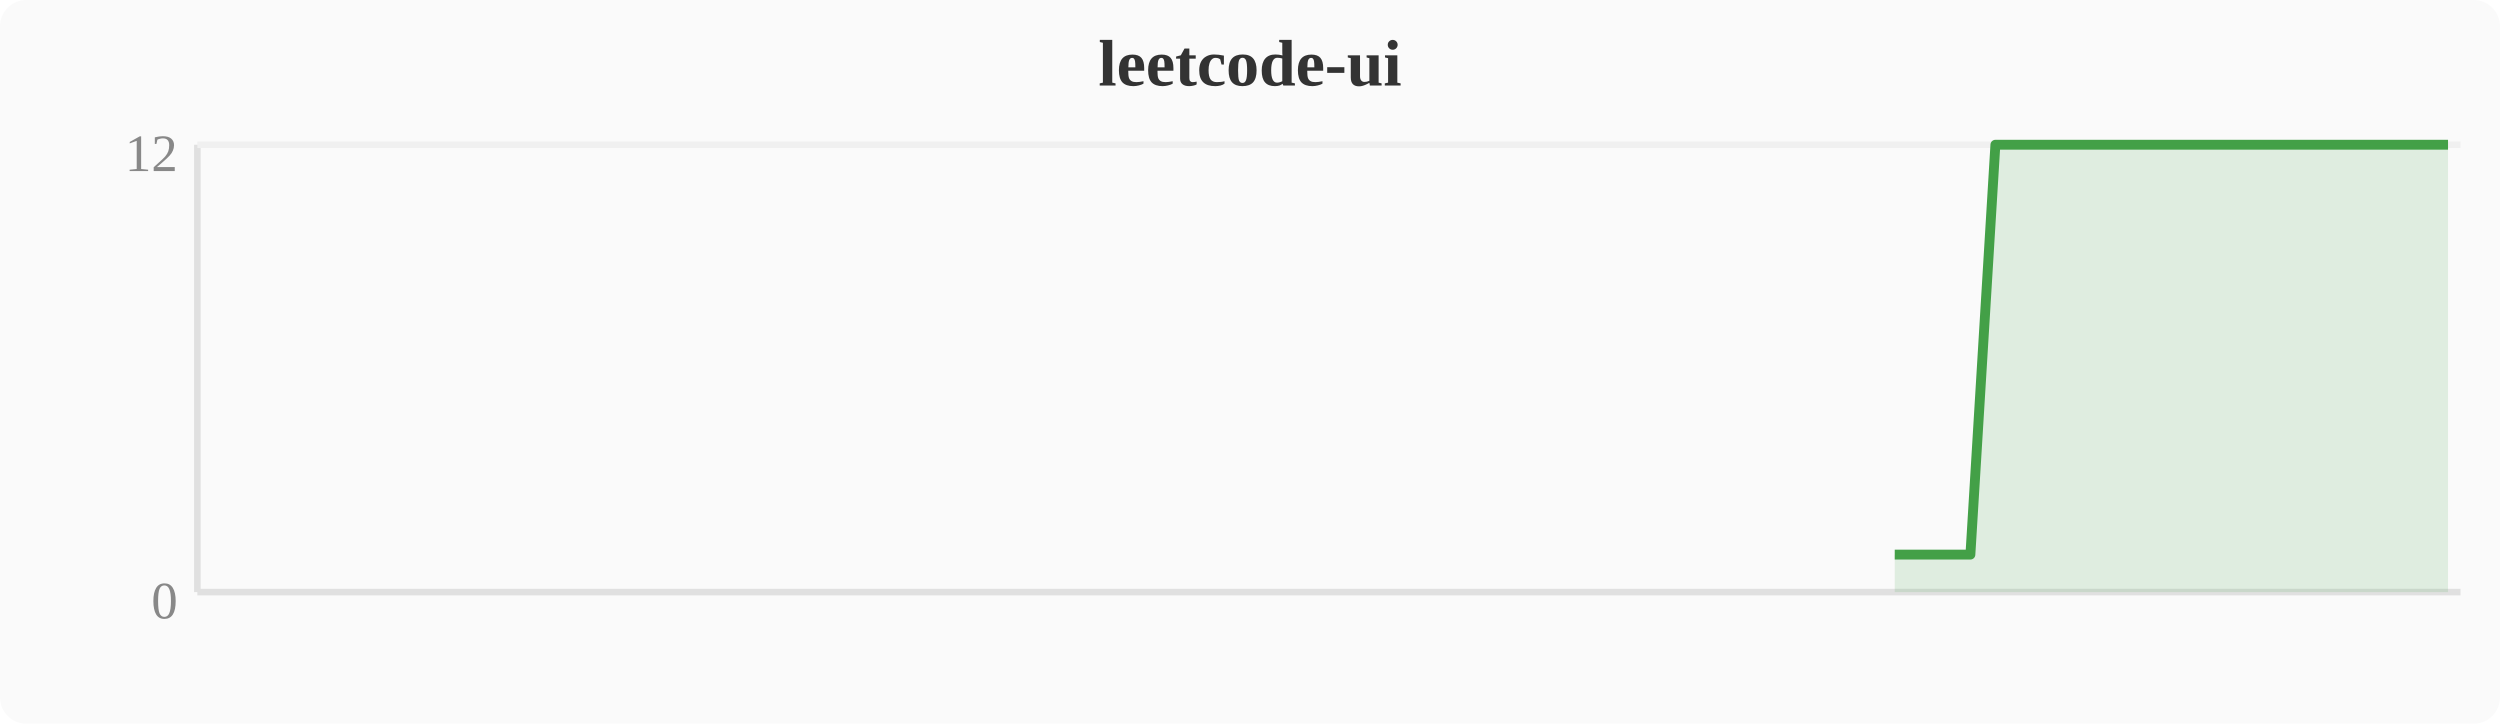
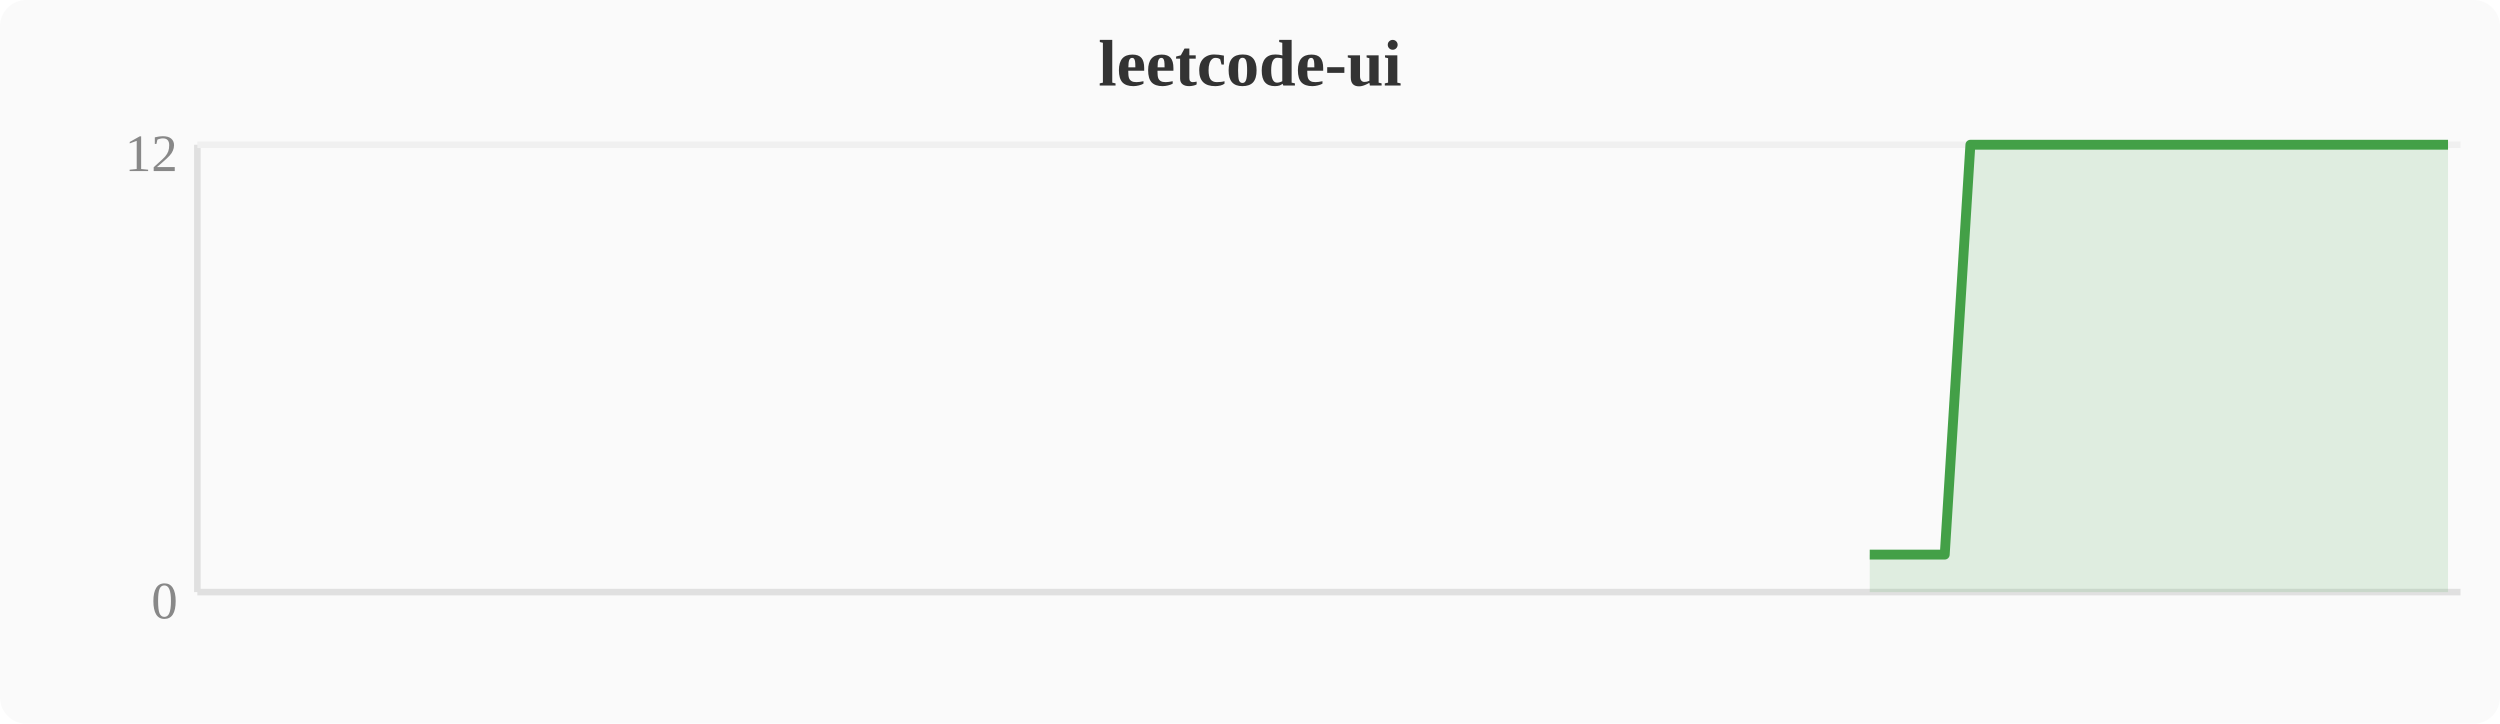
<svg xmlns="http://www.w3.org/2000/svg" width="380" height="110" viewBox="0 0 380 110">
  <rect width="380" height="110" fill="#fafafa" rx="4" />
  <text x="190" y="13" text-anchor="middle" font-size="10" font-weight="bold" fill="#333">leetcode-ui</text>
  <line x1="30" y1="22" x2="30" y2="90" stroke="#e0e0e0" stroke-width="1" />
  <line x1="30" y1="90" x2="374" y2="90" stroke="#e0e0e0" stroke-width="1" />
  <line x1="30" y1="22" x2="374" y2="22" stroke="#f0f0f0" stroke-width="1" />
  <text x="27" y="94" text-anchor="end" font-size="8" fill="#888">0</text>
  <text x="27" y="26" text-anchor="end" font-size="8" fill="#888">12</text>
-   <polygon points="288.0,84.3 291.8,84.3 295.6,84.3 299.5,84.3 303.3,22.0 307.1,22.0 310.9,22.0 314.8,22.0 318.6,22.0 322.4,22.0 326.2,22.0 330.0,22.0 333.9,22.0 337.7,22.0 341.5,22.0 345.3,22.0 349.2,22.0 353.0,22.0 356.8,22.0 360.6,22.0 364.4,22.0 368.3,22.0 372.1,22.0 372.1,90 288.0,90" fill="#43a047" opacity="0.15" />
-   <polyline points="288.0,84.3 291.8,84.3 295.6,84.3 299.5,84.3 303.3,22.0 307.1,22.0 310.9,22.0 314.8,22.0 318.6,22.0 322.4,22.0 326.2,22.0 330.0,22.0 333.9,22.0 337.7,22.0 341.5,22.0 345.3,22.0 349.2,22.0 353.0,22.0 356.8,22.0 360.6,22.0 364.4,22.0 368.3,22.0 372.1,22.0" fill="none" stroke="#43a047" stroke-width="1.5" stroke-linejoin="round" />
+   <polygon points="284.2,84.3 288.0,84.3 291.8,84.3 295.6,84.3 299.5,22.0 303.3,22.0 307.1,22.0 310.9,22.0 314.8,22.0 318.6,22.0 322.4,22.0 326.2,22.0 330.0,22.0 333.9,22.0 337.7,22.0 341.5,22.0 345.3,22.0 349.2,22.0 353.0,22.0 356.8,22.0 360.6,22.0 364.4,22.0 368.3,22.0 372.1,22.0 372.1,90 284.2,90" fill="#43a047" opacity="0.15" />
+   <polyline points="284.2,84.3 288.0,84.3 291.8,84.3 295.6,84.3 299.5,22.0 303.3,22.0 307.1,22.0 310.9,22.0 314.8,22.0 318.6,22.0 322.4,22.0 326.2,22.0 330.0,22.0 333.9,22.0 337.7,22.0 341.5,22.0 345.3,22.0 349.2,22.0 353.0,22.0 356.8,22.0 360.6,22.0 364.4,22.0 368.3,22.0 372.1,22.0" fill="none" stroke="#43a047" stroke-width="1.5" stroke-linejoin="round" />
</svg>
